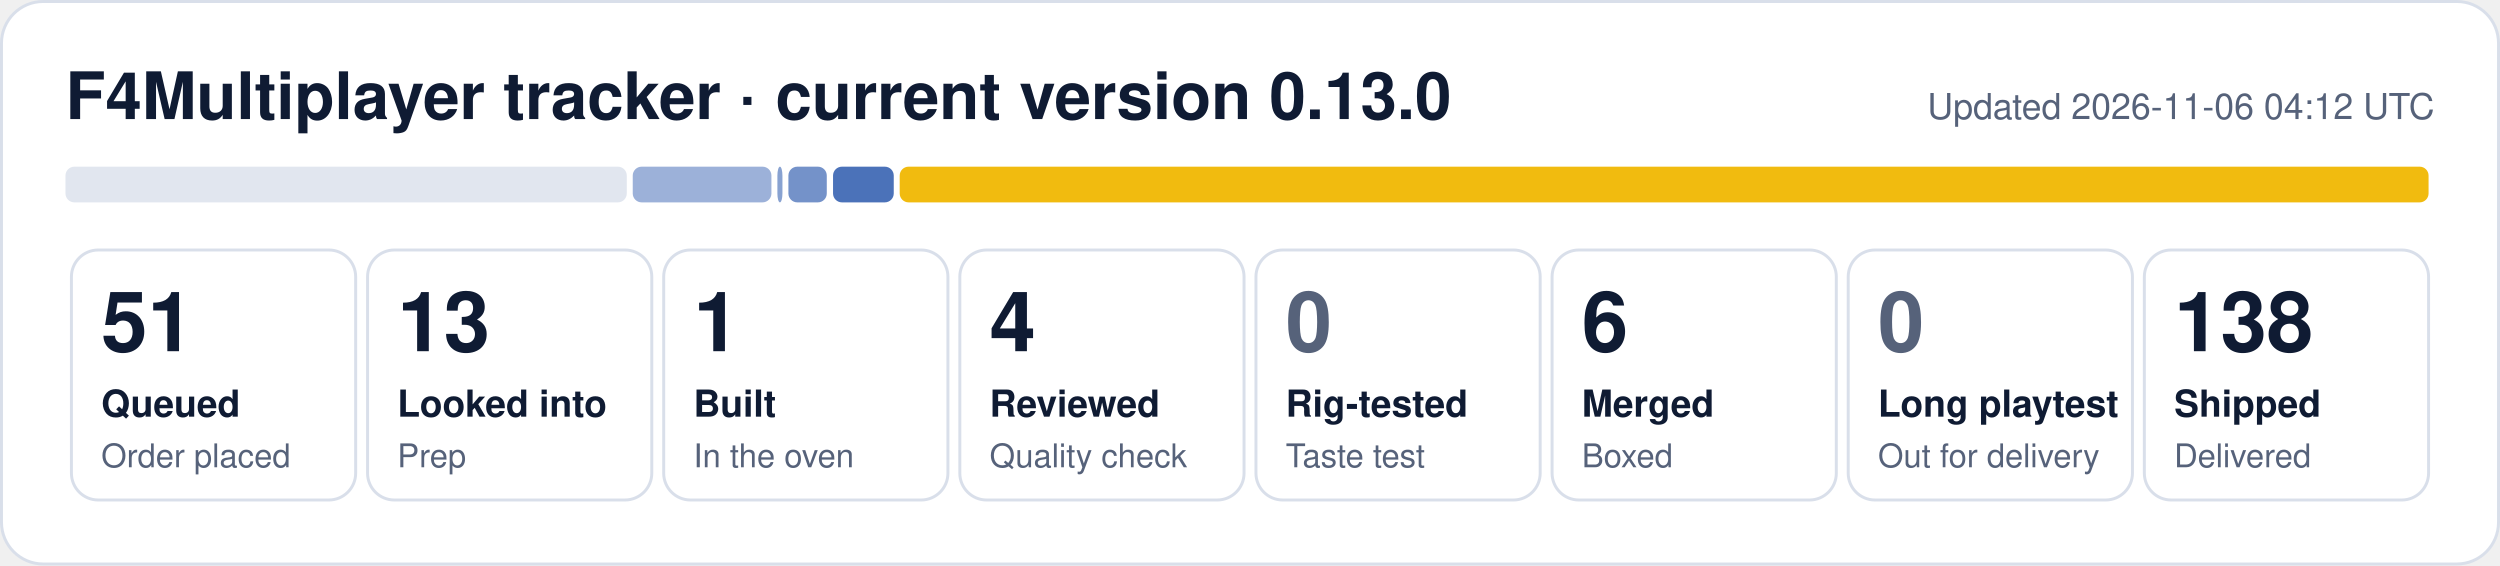
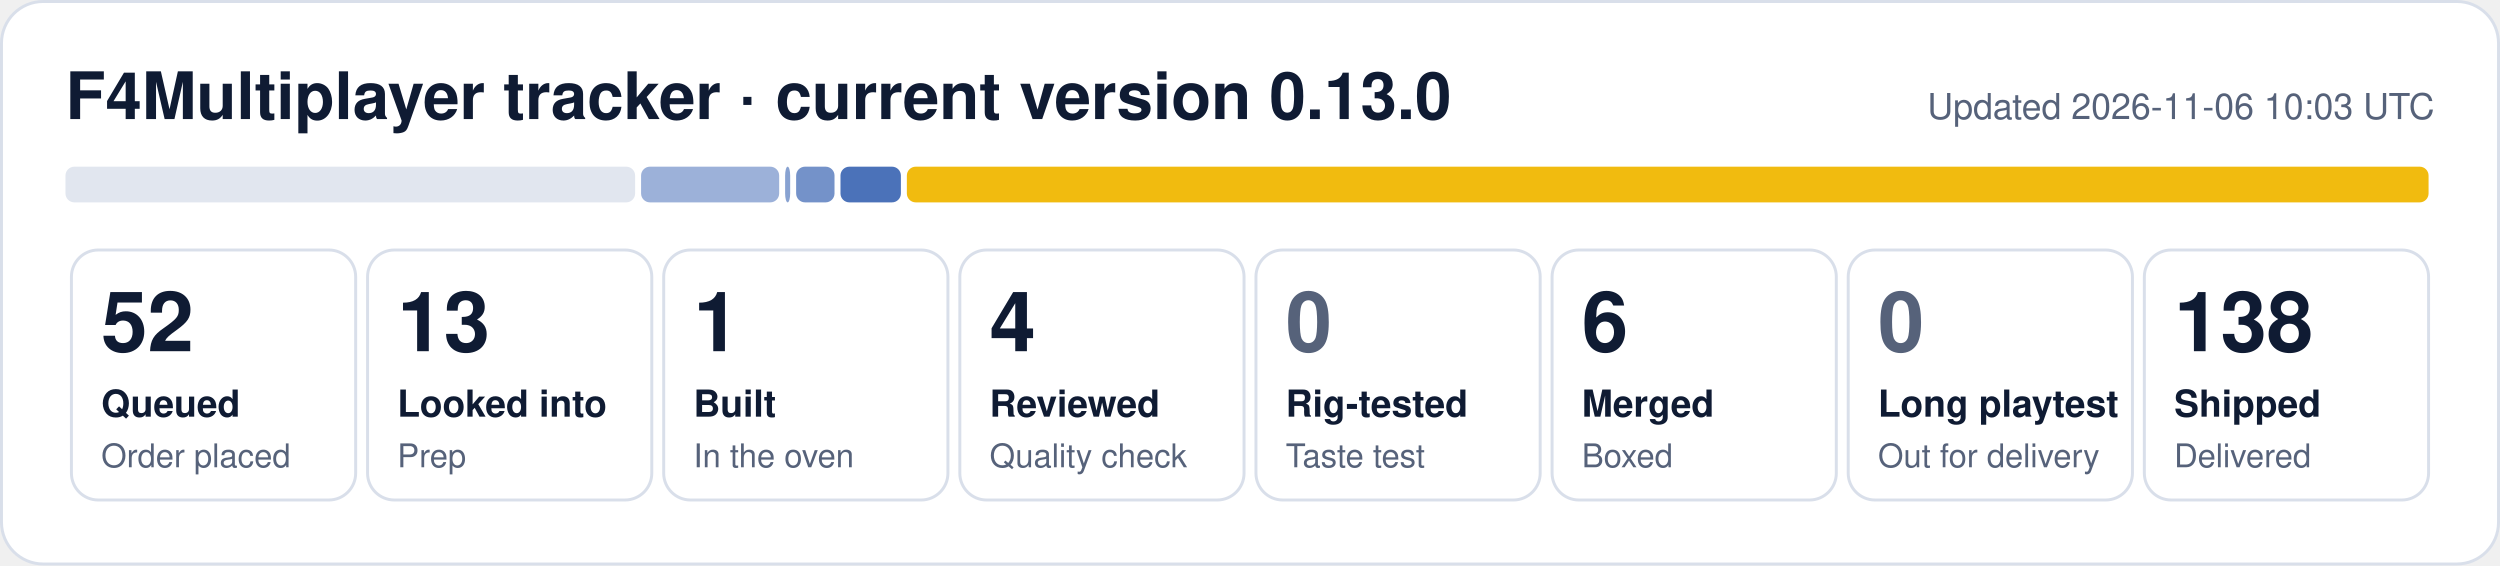
- <svg xmlns="http://www.w3.org/2000/svg" width="840" height="190" viewBox="0 0 840 190" role="img" aria-label="F4Multiplayer tracker: 51 queued, 13 looked into, 1 built, 4 reviewed, 6 merged, 138 shipped">
+ <svg xmlns="http://www.w3.org/2000/svg" width="840" height="190" viewBox="0 0 840 190" role="img" aria-label="F4Multiplayer tracker: 52 queued, 13 looked into, 1 built, 4 reviewed, 6 merged, 138 shipped">
  <rect x="0.5" y="0.5" width="839" height="189" rx="14" fill="#ffffff" stroke="#d9dfea" />
  <text x="22" y="40" font-family="Segoe UI, Helvetica, Arial, sans-serif" font-size="22" font-weight="700" fill="#0f1b33">F4Multiplayer tracker · current version 0.13.0</text>
-   <text x="818" y="40" font-family="Segoe UI, Helvetica, Arial, sans-serif" font-size="12" fill="#56627a" text-anchor="end">Updated 2026-11-06 04:12 UTC</text>
-   <rect x="22.0" y="56" width="188.6" height="12" rx="3" fill="#e1e6ef" fill-opacity="1.00" />
-   <rect x="212.6" y="56" width="46.6" height="12" rx="3" fill="#1f4fa8" fill-opacity="0.44" />
-   <rect x="261.2" y="56" width="1.7" height="12" rx="3" fill="#1f4fa8" fill-opacity="0.53" />
-   <rect x="264.9" y="56" width="12.9" height="12" rx="3" fill="#1f4fa8" fill-opacity="0.62" />
-   <rect x="279.9" y="56" width="20.4" height="12" rx="3" fill="#1f4fa8" fill-opacity="0.80" />
-   <rect x="302.3" y="56" width="513.7" height="12" rx="3" fill="#f0b90b" fill-opacity="0.98" />
+   <text x="818" y="40" font-family="Segoe UI, Helvetica, Arial, sans-serif" font-size="12" fill="#56627a" text-anchor="end">Updated 2026-11-06 10:03 UTC</text>
+   <rect x="22.0" y="56" width="191.4" height="12" rx="3" fill="#e1e6ef" fill-opacity="1.00" />
+   <rect x="215.4" y="56" width="46.4" height="12" rx="3" fill="#1f4fa8" fill-opacity="0.44" />
+   <rect x="263.8" y="56" width="1.7" height="12" rx="3" fill="#1f4fa8" fill-opacity="0.53" />
+   <rect x="267.5" y="56" width="12.9" height="12" rx="3" fill="#1f4fa8" fill-opacity="0.62" />
+   <rect x="282.4" y="56" width="20.3" height="12" rx="3" fill="#1f4fa8" fill-opacity="0.80" />
+   <rect x="304.7" y="56" width="511.3" height="12" rx="3" fill="#f0b90b" fill-opacity="0.98" />
  <rect x="24.0" y="84" width="95.5" height="84" rx="9" fill="none" stroke="#d9dfea" />
-   <text x="34.0" y="118" font-family="Segoe UI, Helvetica, Arial, sans-serif" font-size="28" font-weight="800" fill="#0f1b33">51</text>
+   <text x="34.0" y="118" font-family="Segoe UI, Helvetica, Arial, sans-serif" font-size="28" font-weight="800" fill="#0f1b33">52</text>
  <text x="34.0" y="140" font-family="Segoe UI, Helvetica, Arial, sans-serif" font-size="12.5" font-weight="600" fill="#0f1b33">Queued</text>
  <text x="34.0" y="157" font-family="Segoe UI, Helvetica, Arial, sans-serif" font-size="11" fill="#56627a">Order placed</text>
  <rect x="123.5" y="84" width="95.5" height="84" rx="9" fill="none" stroke="#d9dfea" />
  <text x="133.5" y="118" font-family="Segoe UI, Helvetica, Arial, sans-serif" font-size="28" font-weight="800" fill="#0f1b33">13</text>
  <text x="133.5" y="140" font-family="Segoe UI, Helvetica, Arial, sans-serif" font-size="12.5" font-weight="600" fill="#0f1b33">Looked into</text>
  <text x="133.5" y="157" font-family="Segoe UI, Helvetica, Arial, sans-serif" font-size="11" fill="#56627a">Prep</text>
  <rect x="223.0" y="84" width="95.5" height="84" rx="9" fill="none" stroke="#d9dfea" />
  <text x="233.0" y="118" font-family="Segoe UI, Helvetica, Arial, sans-serif" font-size="28" font-weight="800" fill="#0f1b33">1</text>
  <text x="233.0" y="140" font-family="Segoe UI, Helvetica, Arial, sans-serif" font-size="12.5" font-weight="600" fill="#0f1b33">Built</text>
  <text x="233.0" y="157" font-family="Segoe UI, Helvetica, Arial, sans-serif" font-size="11" fill="#56627a">In the oven</text>
  <rect x="322.5" y="84" width="95.5" height="84" rx="9" fill="none" stroke="#d9dfea" />
  <text x="332.5" y="118" font-family="Segoe UI, Helvetica, Arial, sans-serif" font-size="28" font-weight="800" fill="#0f1b33">4</text>
  <text x="332.5" y="140" font-family="Segoe UI, Helvetica, Arial, sans-serif" font-size="12.5" font-weight="600" fill="#0f1b33">Reviewed</text>
  <text x="332.5" y="157" font-family="Segoe UI, Helvetica, Arial, sans-serif" font-size="11" fill="#56627a">Quality check</text>
  <rect x="422.0" y="84" width="95.5" height="84" rx="9" fill="none" stroke="#d9dfea" />
  <text x="432.0" y="118" font-family="Segoe UI, Helvetica, Arial, sans-serif" font-size="28" font-weight="800" fill="#56627a">0</text>
  <text x="432.0" y="140" font-family="Segoe UI, Helvetica, Arial, sans-serif" font-size="12.5" font-weight="600" fill="#0f1b33">Rig-tested</text>
  <text x="432.0" y="157" font-family="Segoe UI, Helvetica, Arial, sans-serif" font-size="11" fill="#56627a">Taste test</text>
  <rect x="521.5" y="84" width="95.5" height="84" rx="9" fill="none" stroke="#d9dfea" />
  <text x="531.5" y="118" font-family="Segoe UI, Helvetica, Arial, sans-serif" font-size="28" font-weight="800" fill="#0f1b33">6</text>
  <text x="531.5" y="140" font-family="Segoe UI, Helvetica, Arial, sans-serif" font-size="12.5" font-weight="600" fill="#0f1b33">Merged</text>
  <text x="531.5" y="157" font-family="Segoe UI, Helvetica, Arial, sans-serif" font-size="11" fill="#56627a">Boxed</text>
  <rect x="621.0" y="84" width="95.5" height="84" rx="9" fill="none" stroke="#d9dfea" />
  <text x="631.0" y="118" font-family="Segoe UI, Helvetica, Arial, sans-serif" font-size="28" font-weight="800" fill="#56627a">0</text>
  <text x="631.0" y="140" font-family="Segoe UI, Helvetica, Arial, sans-serif" font-size="12.5" font-weight="600" fill="#0f1b33">Long playtest</text>
  <text x="631.0" y="157" font-family="Segoe UI, Helvetica, Arial, sans-serif" font-size="11" fill="#56627a">Out for delivery</text>
  <rect x="720.5" y="84" width="95.5" height="84" rx="9" fill="none" stroke="#d9dfea" />
  <text x="730.5" y="118" font-family="Segoe UI, Helvetica, Arial, sans-serif" font-size="28" font-weight="800" fill="#0f1b33">138</text>
  <text x="730.5" y="140" font-family="Segoe UI, Helvetica, Arial, sans-serif" font-size="12.5" font-weight="600" fill="#0f1b33">Shipped</text>
  <text x="730.5" y="157" font-family="Segoe UI, Helvetica, Arial, sans-serif" font-size="11" fill="#56627a">Delivered</text>
</svg>
